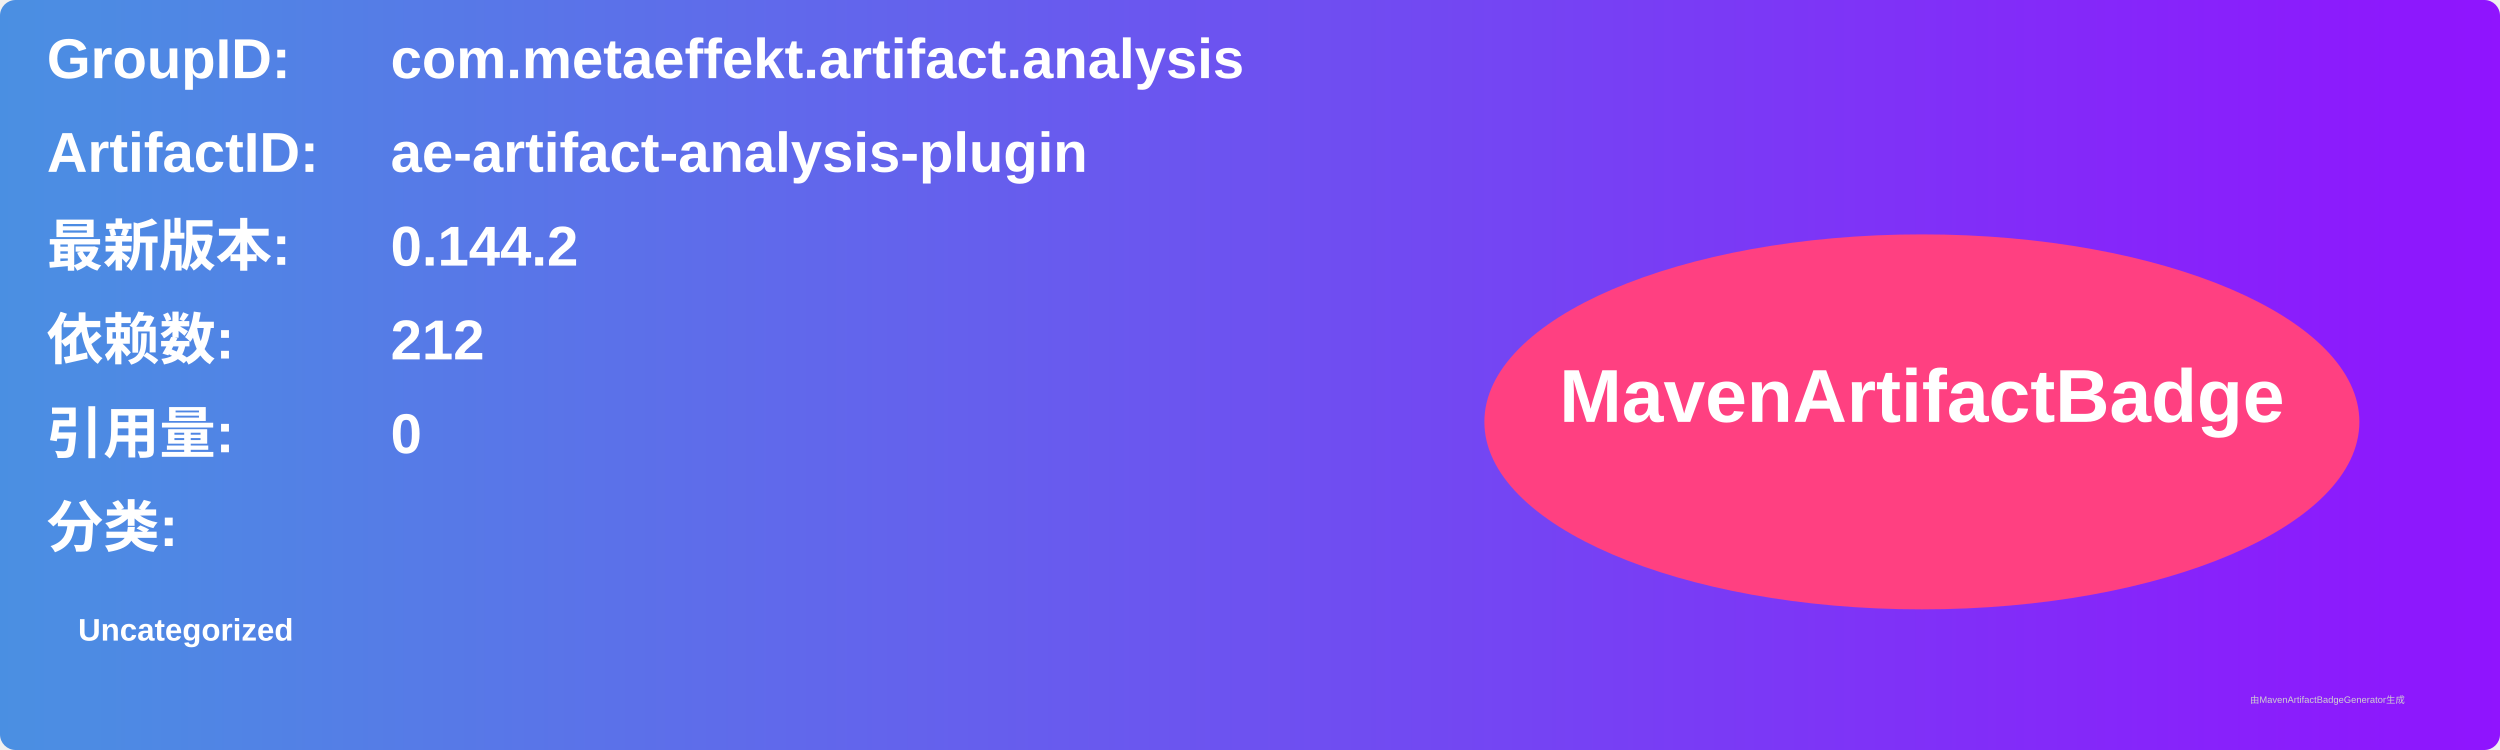
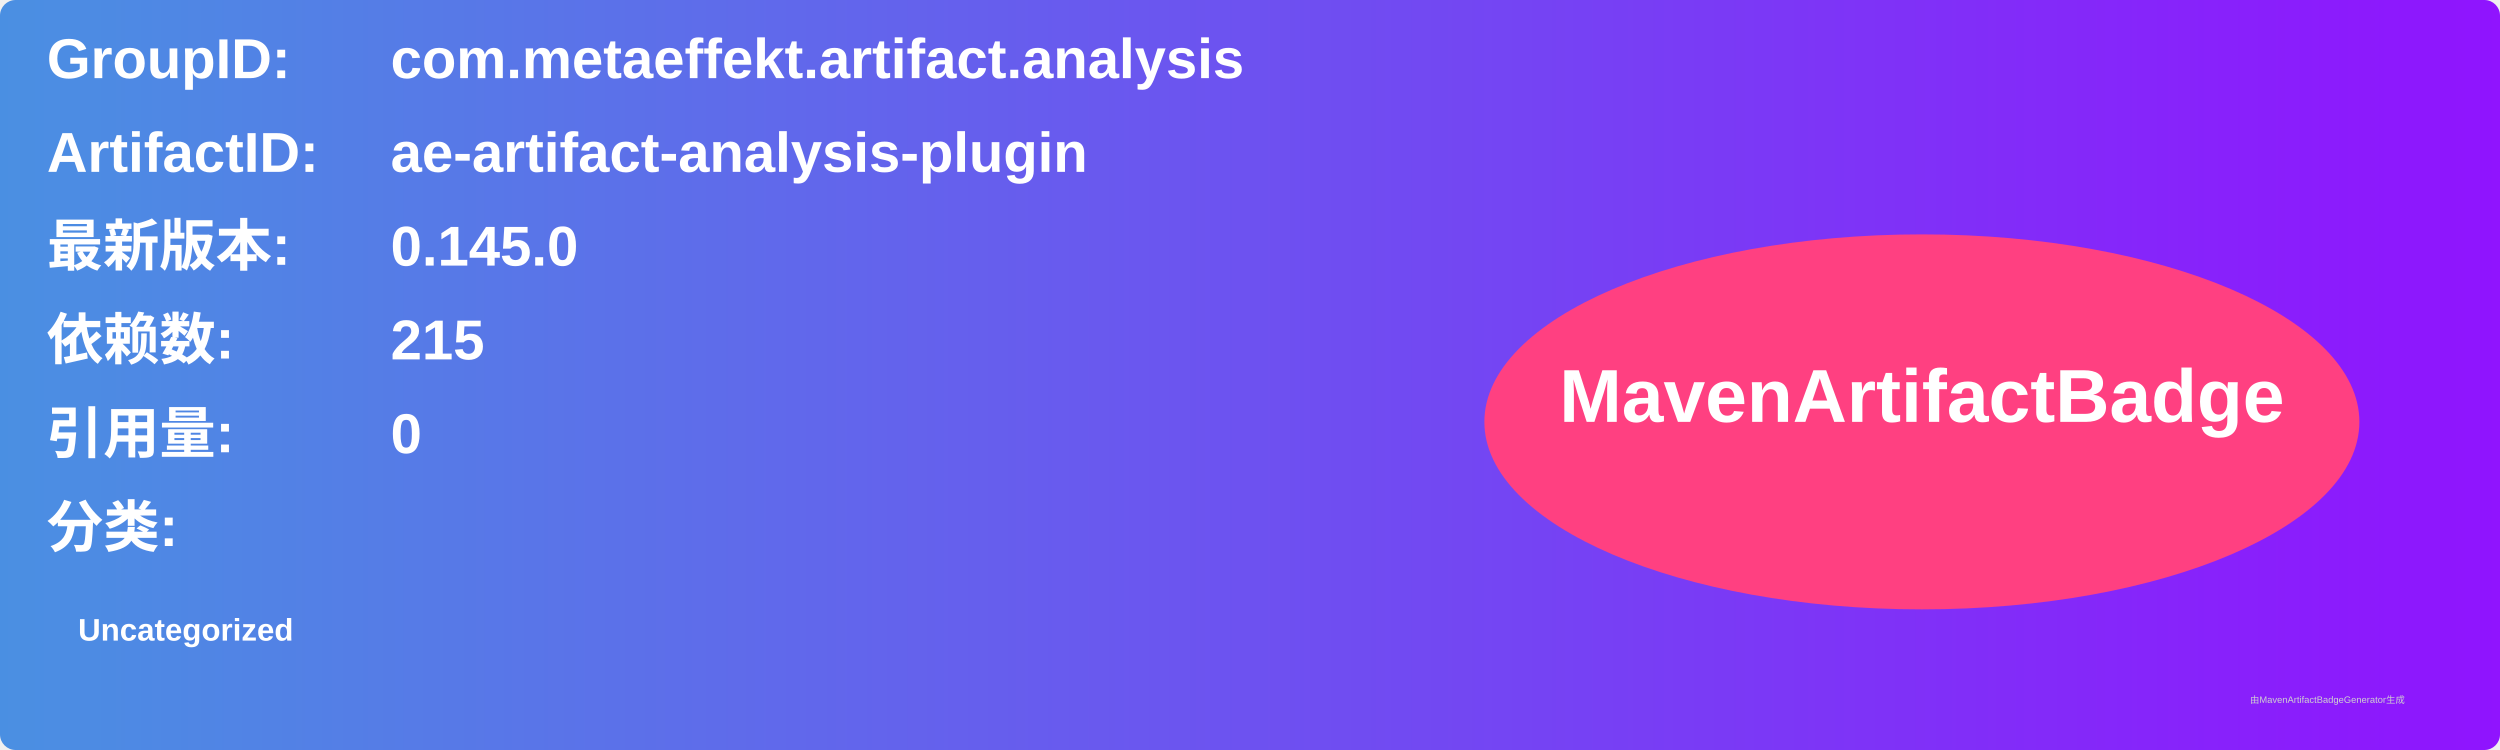
<svg xmlns="http://www.w3.org/2000/svg" width="800" height="240" viewBox="0 0 800 240">
  <linearGradient id="grad" x1="0%" y1="0%" x2="100%" y2="0%">
    <stop offset="0%" stop-color="#4a90e2" />
    <stop offset="100%" stop-color="#9013fe" />
  </linearGradient>
  <rect width="100%" height="100%" rx="5" ry="5" fill="url(#grad)" />
  <g transform="translate(15, 15)">
    <text x="0" y="10" font-family="Arial" font-size="18" fill="white" font-weight="bold" width="260">GroupID:</text>
    <text x="110" y="10" font-family="Arial" font-size="18" fill="white" font-weight="bold" width="460">com.metaeffekt.artifact.analysis</text>
    <text x="0" y="40" font-family="Arial" font-size="18" fill="white" font-weight="bold" width="260">ArtifactID:</text>
    <text x="110" y="40" font-family="Arial" font-size="18" fill="white" font-weight="bold" width="460">ae-artifact-analysis-plugin</text>
    <text x="0" y="70" font-family="Arial" font-size="18" fill="white" font-weight="bold">最新版本:</text>
    <text x="110" y="70" font-family="Arial" font-size="18" fill="white" font-weight="bold">
-       <tspan font-weight="bold">0.144.2</tspan>
+       <tspan font-weight="bold">0.145.0</tspan>
    </text>
    <text x="0" y="100" font-family="Arial" font-size="18" fill="white" font-weight="bold">依赖数: </text>
    <text x="110" y="100" font-family="Arial" font-size="18" fill="white">
-       <tspan font-weight="bold">212</tspan>
+       <tspan font-weight="bold">215</tspan>
    </text>
    <text x="0" y="130" font-family="Arial" font-size="18" fill="white" font-weight="bold">引用量: </text>
    <text x="110" y="130" font-family="Arial" font-size="18" fill="white">
      <tspan font-weight="bold">0</tspan>
    </text>
    <text x="0" y="160" font-family="Arial" font-size="18" fill="white" font-weight="bold">分类:</text>
    <text x="10" y="190" font-family="Arial" font-size="10" fill="white">
      <tspan font-weight="bold">Uncategorized</tspan>
    </text>
    <ellipse cx="600" cy="120" rx="140" ry="60" fill="#ff4081" />
    <text x="600" y="120" text-anchor="middle" font-family="Arial" font-size="24" fill="white" font-weight="bold">MavenArtifactBadge</text>
  </g>
  <text x="720" y="225" font-family="Arial" font-size="3" fill="#d0d0d0">由MavenArtifactBadgeGenerator生成</text>
</svg>
